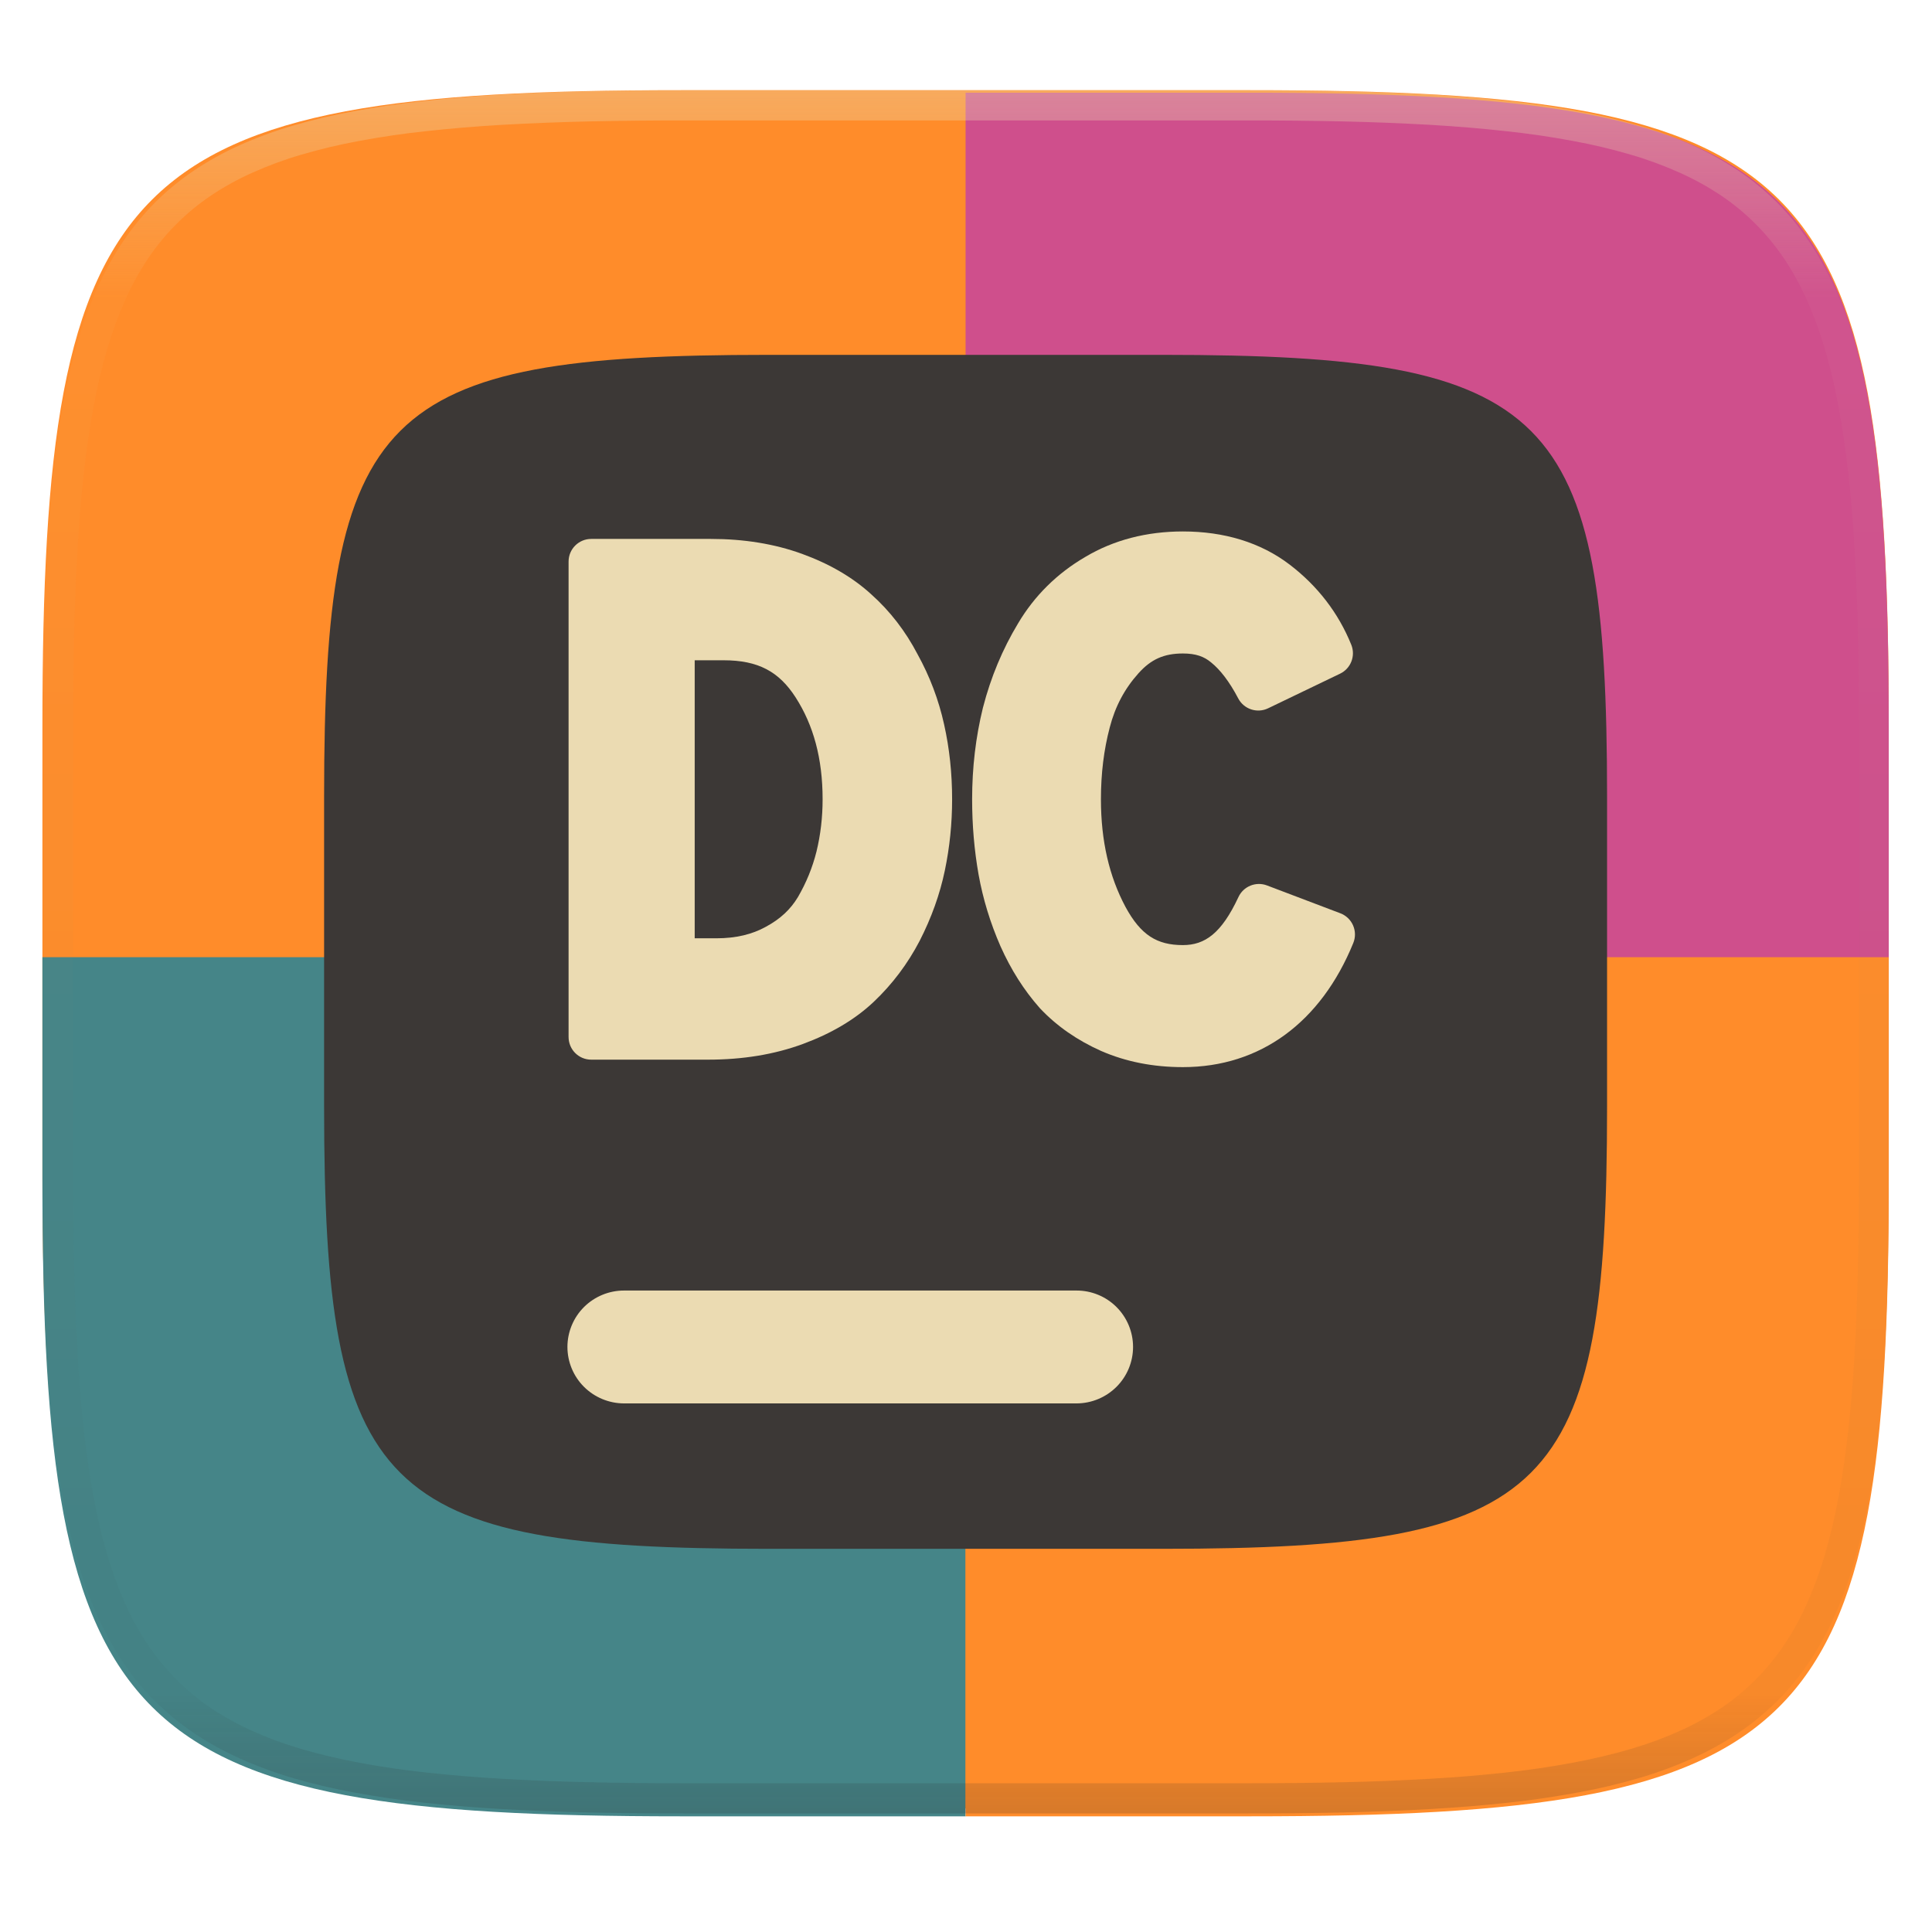
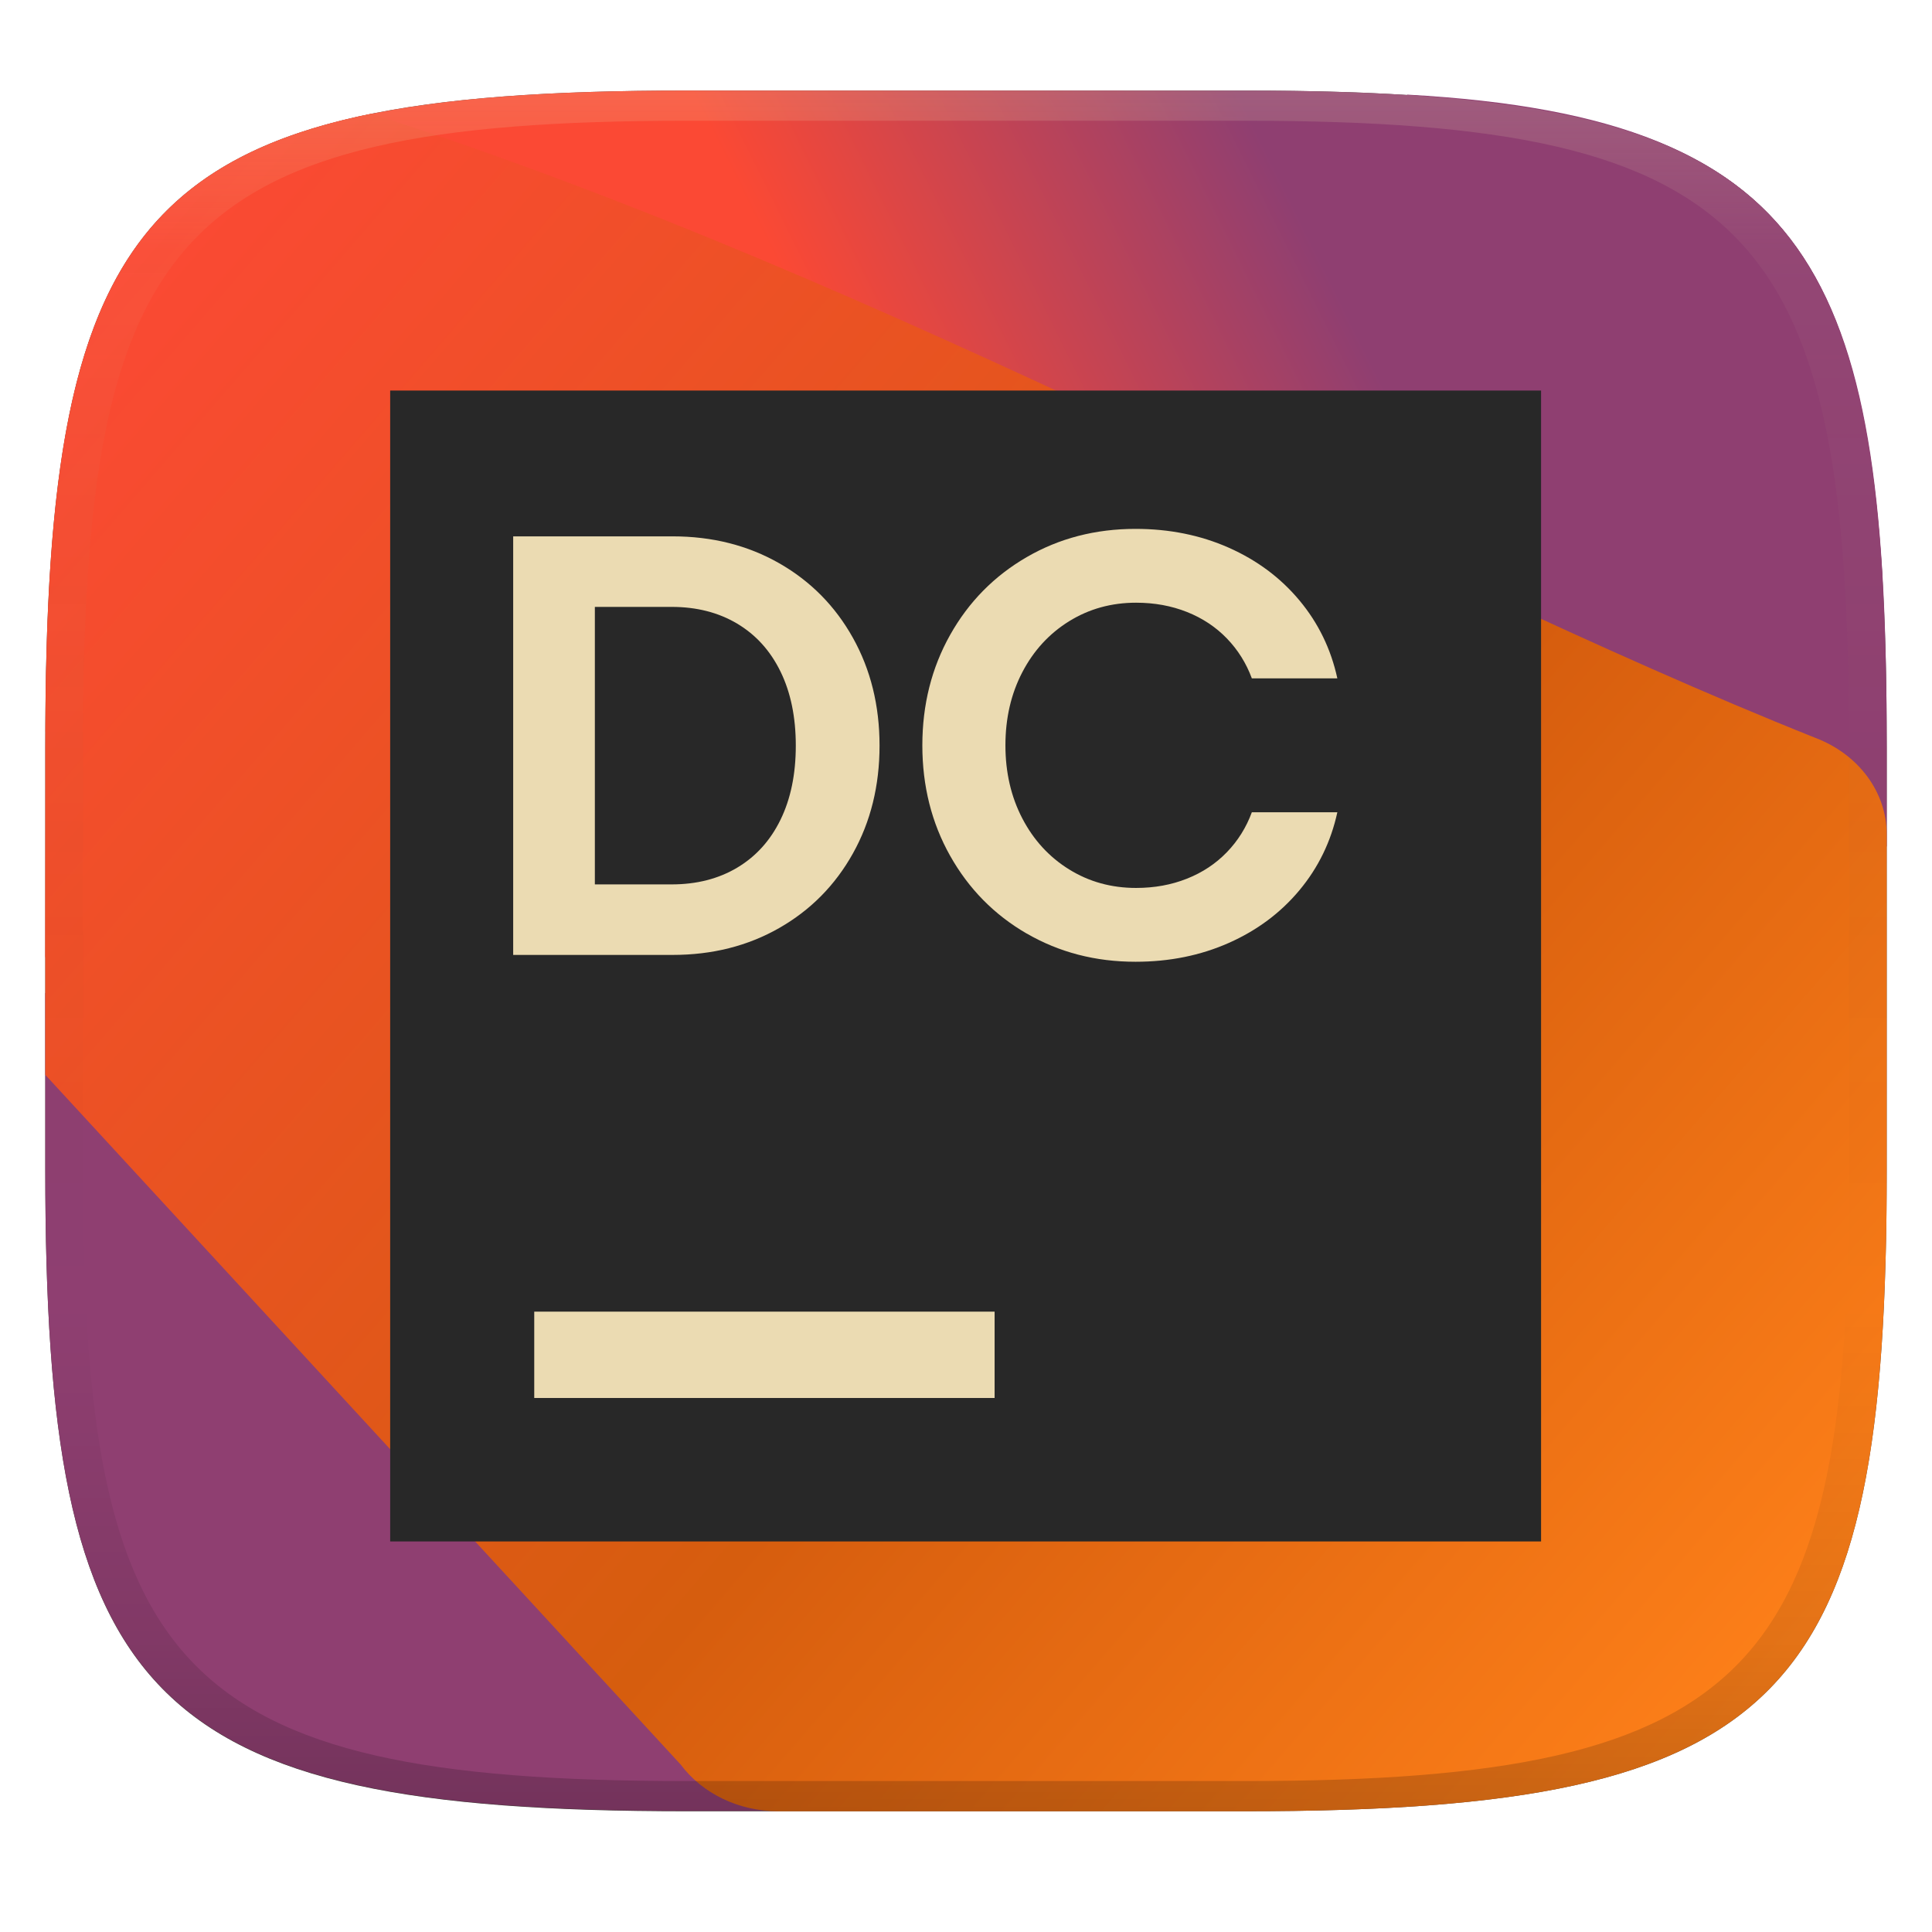
- <svg xmlns="http://www.w3.org/2000/svg" style="isolation:isolate" width="256" height="256" viewBox="0 0 256 256">
-   <g filter="url(#iJdxJkv67kCSQfKMrnMW6God1pjMZFhE)">
-     <path fill="#ff8c2a" d="M 165.628 11.95 C 239.684 11.95 250.268 22.476 250.268 96.249 L 250.268 155.326 C 250.268 229.099 239.684 239.625 165.628 239.625 L 90.26 239.625 C 16.204 239.625 5.62 229.099 5.62 155.326 L 5.62 96.249 C 5.62 22.476 16.204 11.95 90.26 11.95 L 165.628 11.95 L 165.628 11.95 Z" />
-     <path fill="#cf4f8c" d="M 127.944 12.285 L 127.944 127.123 L 250.268 127.123 L 250.268 96.582 C 250.268 22.811 239.686 12.285 165.63 12.285 L 127.944 12.285 L 127.944 12.285 Z" />
-     <path fill="#458588" d="M 5.62 126.835 L 127.944 126.835 L 127.944 240.671 L 90.259 240.671 C 16.203 240.671 5.62 230.146 5.62 156.374 L 5.62 126.835 L 5.62 126.835 Z" />
-     <path fill="#ff8c2a" d="M 250.268 126.835 L 127.944 126.835 L 127.944 240.671 L 165.63 240.671 C 239.686 240.671 250.268 230.146 250.268 156.374 L 250.268 126.835 L 250.268 126.835 Z" />
-   </g>
-   <g filter="url(#89wHET8KTxMJzp8aWxAw7hvueV6l8OGn)">
-     <path fill="#3c3836" d="M 154.13 47.02 C 205.589 47.02 212.945 54.335 212.945 105.596 L 212.945 146.649 C 212.945 197.91 205.589 205.226 154.13 205.226 L 101.758 205.226 C 50.299 205.226 42.945 197.91 42.945 146.649 L 42.945 105.596 C 42.945 54.335 50.299 47.02 101.758 47.02 L 154.13 47.02 L 154.13 47.02 Z" />
-   </g>
-   <g filter="url(#u3colBXuLgIgbP3kr1O2skuo7PKT743D)">
-     <path fill="#ebdbb2" d="M 142.636 171.003 C 144.623 170.997 146.531 171.782 147.939 173.185 C 149.346 174.588 150.137 176.494 150.136 178.481 C 150.134 180.465 149.343 182.366 147.937 183.766 C 146.529 185.169 144.623 185.957 142.636 185.959 L 82.687 185.959 C 80.7 185.955 78.795 185.167 77.386 183.766 C 75.981 182.366 75.19 180.465 75.187 178.481 C 75.188 176.494 75.979 174.589 77.386 173.186 C 78.796 171.788 80.701 171.003 82.687 171.003 L 142.636 171.003 L 142.636 171.003 Z" />
-   </g>
-   <g opacity=".4">
-     <linearGradient id="_lgradient_2" x1=".517" x2=".517" y1="0" y2="1" gradientTransform="matrix(244.65,0,0,228.34,5.68,11.95)" gradientUnits="userSpaceOnUse">
-       <stop offset="0%" style="stop-color:#ebdbb2" />
-       <stop offset="12.5%" stop-opacity=".098" style="stop-color:#ebdbb2" />
-       <stop offset="92.5%" stop-opacity=".098" style="stop-color:#282828" />
-       <stop offset="100%" stop-opacity=".498" style="stop-color:#282828" />
+ <svg xmlns="http://www.w3.org/2000/svg" width="256" height="256" version="1.1">
+   <defs>
+     <linearGradient id="linearGradient31" x1=".5" x2=".5" y2="1" gradientTransform="matrix(244 0 0 228 5.982 12)" gradientUnits="userSpaceOnUse">
+       <stop stop-color="#ebdbb2" stop-opacity=".2" offset="0" />
+       <stop stop-color="#ebdbb2" stop-opacity=".05" offset=".1" />
+       <stop stop-opacity="0" offset=".704" />
+       <stop stop-opacity=".1" offset=".897" />
+       <stop stop-opacity=".2" offset="1" />
    </linearGradient>
-     <path fill="url(#_lgradient_2)" fill-rule="evenodd" d="M 165.068 11.951 C 169.396 11.941 173.724 11.991 178.052 12.089 C 181.927 12.167 185.803 12.315 189.678 12.541 C 193.131 12.737 196.583 13.022 200.026 13.395 C 203.085 13.73 206.144 14.181 209.174 14.741 C 211.889 15.243 214.574 15.881 217.22 16.657 C 219.62 17.355 221.971 18.219 224.243 19.241 C 226.358 20.184 228.384 21.304 230.302 22.591 C 232.142 23.829 233.863 25.244 235.437 26.806 C 237.001 28.378 238.417 30.088 239.656 31.925 C 240.945 33.841 242.066 35.865 243.02 37.967 C 244.043 40.247 244.909 42.585 245.617 44.972 C 246.394 47.615 247.034 50.297 247.535 53.009 C 248.096 56.035 248.548 59.081 248.883 62.136 C 249.257 65.575 249.542 69.014 249.739 72.462 C 249.965 76.323 250.112 80.194 250.201 84.055 C 250.289 88.378 250.339 92.701 250.329 97.014 L 250.329 155.226 C 250.339 159.549 250.289 163.862 250.201 168.185 C 250.112 172.056 249.965 175.917 249.739 179.778 C 249.542 183.226 249.257 186.675 248.883 190.104 C 248.548 193.159 248.096 196.215 247.535 199.241 C 247.034 201.943 246.394 204.625 245.617 207.268 C 244.909 209.655 244.043 212.003 243.02 214.273 C 242.066 216.385 240.945 218.399 239.656 220.315 C 238.417 222.152 237.001 223.872 235.437 225.434 C 233.863 226.996 232.142 228.411 230.302 229.649 C 228.384 230.936 226.358 232.056 224.243 232.999 C 221.971 234.021 219.62 234.885 217.22 235.593 C 214.574 236.369 211.889 237.007 209.174 237.499 C 206.144 238.068 203.085 238.51 200.026 238.845 C 196.583 239.218 193.131 239.503 189.678 239.699 C 185.803 239.925 181.927 240.073 178.052 240.161 C 173.724 240.249 169.396 240.299 165.068 240.289 L 90.942 240.289 C 86.614 240.299 82.286 240.249 77.958 240.161 C 74.083 240.073 70.207 239.925 66.332 239.699 C 62.879 239.503 59.427 239.218 55.984 238.845 C 52.925 238.51 49.866 238.068 46.836 237.499 C 44.121 237.007 41.436 236.369 38.79 235.593 C 36.39 234.885 34.039 234.021 31.767 232.999 C 29.652 232.056 27.626 230.936 25.708 229.649 C 23.868 228.411 22.147 226.996 20.573 225.434 C 19.009 223.872 17.593 222.152 16.354 220.315 C 15.065 218.399 13.944 216.385 12.99 214.273 C 11.967 212.003 11.101 209.655 10.393 207.268 C 9.616 204.625 8.976 201.943 8.475 199.241 C 7.914 196.215 7.462 193.159 7.127 190.104 C 6.753 186.675 6.468 183.226 6.271 179.778 C 6.045 175.917 5.898 172.056 5.809 168.185 C 5.721 163.862 5.671 159.549 5.681 155.226 L 5.681 97.014 C 5.671 92.701 5.721 88.378 5.809 84.055 C 5.898 80.194 6.045 76.323 6.271 72.462 C 6.468 69.014 6.753 65.575 7.127 62.136 C 7.462 59.081 7.914 56.035 8.475 53.009 C 8.976 50.297 9.616 47.615 10.393 44.972 C 11.101 42.585 11.967 40.247 12.99 37.967 C 13.944 35.865 15.065 33.841 16.354 31.925 C 17.593 30.088 19.009 28.378 20.573 26.806 C 22.147 25.244 23.868 23.829 25.708 22.591 C 27.626 21.304 29.652 20.184 31.767 19.241 C 34.039 18.219 36.39 17.355 38.79 16.657 C 41.436 15.881 44.121 15.243 46.836 14.741 C 49.866 14.181 52.925 13.73 55.984 13.395 C 59.427 13.022 62.879 12.737 66.332 12.541 C 70.207 12.315 74.083 12.167 77.958 12.089 C 82.286 11.991 86.614 11.941 90.942 11.951 L 165.068 11.951 Z M 165.078 15.96 C 169.376 15.95 173.675 15.999 177.973 16.087 C 181.8 16.176 185.626 16.323 189.452 16.539 C 192.836 16.736 196.219 17.011 199.583 17.384 C 202.554 17.699 205.515 18.131 208.446 18.681 C 211.023 19.153 213.58 19.762 216.099 20.499 C 218.322 21.147 220.495 21.953 222.6 22.896 C 224.509 23.751 226.338 24.763 228.069 25.922 C 229.692 27.013 231.207 28.26 232.594 29.646 C 233.981 31.031 235.23 32.544 236.332 34.165 C 237.492 35.894 238.506 37.712 239.361 39.608 C 240.306 41.72 241.112 43.892 241.761 46.102 C 242.509 48.617 243.109 51.162 243.591 53.736 C 244.132 56.664 244.565 59.611 244.889 62.578 C 245.263 65.938 245.539 69.308 245.735 72.688 C 245.952 76.51 246.109 80.322 246.188 84.144 C 246.276 88.437 246.325 92.721 246.325 97.014 C 246.325 97.014 246.325 97.014 246.325 97.014 L 246.325 155.226 C 246.325 155.226 246.325 155.226 246.325 155.226 C 246.325 159.519 246.276 163.803 246.188 168.096 C 246.109 171.918 245.952 175.74 245.735 179.552 C 245.539 182.932 245.263 186.302 244.889 189.672 C 244.565 192.629 244.132 195.576 243.591 198.504 C 243.109 201.078 242.509 203.623 241.761 206.138 C 241.112 208.358 240.306 210.52 239.361 212.632 C 238.506 214.528 237.492 216.356 236.332 218.075 C 235.23 219.706 233.981 221.219 232.594 222.604 C 231.207 223.98 229.692 225.227 228.069 226.318 C 226.338 227.477 224.509 228.489 222.6 229.344 C 220.495 230.297 218.322 231.093 216.099 231.741 C 213.58 232.478 211.023 233.087 208.446 233.559 C 205.515 234.109 202.554 234.541 199.583 234.865 C 196.219 235.229 192.836 235.514 189.452 235.701 C 185.626 235.917 181.8 236.074 177.973 236.153 C 173.675 236.251 169.376 236.29 165.078 236.29 C 165.078 236.29 165.078 236.29 165.068 236.29 L 90.942 236.29 C 90.932 236.29 90.932 236.29 90.932 236.29 C 86.634 236.29 82.335 236.251 78.037 236.153 C 74.21 236.074 70.384 235.917 66.558 235.701 C 63.174 235.514 59.791 235.229 56.427 234.865 C 53.456 234.541 50.495 234.109 47.564 233.559 C 44.987 233.087 42.43 232.478 39.911 231.741 C 37.688 231.093 35.515 230.297 33.41 229.344 C 31.501 228.489 29.672 227.477 27.941 226.318 C 26.318 225.227 24.803 223.98 23.416 222.604 C 22.029 221.219 20.78 219.706 19.678 218.075 C 18.518 216.356 17.504 214.528 16.649 212.632 C 15.704 210.52 14.898 208.358 14.249 206.138 C 13.501 203.623 12.901 201.078 12.419 198.504 C 11.878 195.576 11.445 192.629 11.121 189.672 C 10.747 186.302 10.472 182.932 10.275 179.552 C 10.058 175.74 9.901 171.918 9.822 168.096 C 9.734 163.803 9.685 159.519 9.685 155.226 C 9.685 155.226 9.685 155.226 9.685 155.226 L 9.685 97.014 C 9.685 97.014 9.685 97.014 9.685 97.014 C 9.685 92.721 9.734 88.437 9.822 84.144 C 9.901 80.322 10.058 76.51 10.275 72.688 C 10.472 69.308 10.747 65.938 11.121 62.578 C 11.445 59.611 11.878 56.664 12.419 53.736 C 12.901 51.162 13.501 48.617 14.249 46.102 C 14.898 43.892 15.704 41.72 16.649 39.608 C 17.504 37.712 18.518 35.894 19.678 34.165 C 20.78 32.544 22.029 31.031 23.416 29.646 C 24.803 28.26 26.318 27.013 27.941 25.922 C 29.672 24.763 31.501 23.751 33.41 22.896 C 35.515 21.953 37.688 21.147 39.911 20.499 C 42.43 19.762 44.987 19.153 47.564 18.681 C 50.495 18.131 53.456 17.699 56.427 17.384 C 59.791 17.011 63.174 16.736 66.558 16.539 C 70.384 16.323 74.21 16.176 78.037 16.087 C 82.335 15.999 86.634 15.95 90.932 15.96 C 90.932 15.96 90.932 15.96 90.942 15.96 L 165.068 15.96 C 165.078 15.96 165.078 15.96 165.078 15.96 Z" />
-   </g>
-   <g filter="url(#XPE7z5eiL0M6Ksgu8R0Ye3wxt3WyoLnp)">
-     <path fill="#ebdbb2" fill-rule="evenodd" d="M 78.34 71.41 C 76.683 71.41 75.34 72.753 75.34 74.41 L 75.34 137.41 C 75.34 139.067 76.683 140.41 78.34 140.41 L 93.82 140.41 C 98.376 140.41 102.578 139.735 106.377 138.336 C 110.098 136.965 113.259 135.123 115.77 132.752 C 115.77 132.751 115.771 132.75 115.772 132.75 C 118.233 130.421 120.271 127.712 121.859 124.668 C 121.863 124.66 121.867 124.652 121.871 124.644 C 123.423 121.606 124.539 118.499 125.197 115.342 C 125.84 112.258 126.16 109.11 126.16 105.91 C 126.16 102.471 125.809 99.162 125.1 95.996 C 124.381 92.731 123.2 89.614 121.574 86.678 C 119.984 83.637 117.936 80.976 115.455 78.76 C 112.959 76.474 109.871 74.698 106.275 73.39 C 102.602 72.055 98.554 71.41 94.18 71.41 L 78.34 71.41 Z M 92.051 87.49 L 95.891 87.49 C 100.444 87.49 103.212 88.969 105.426 92.412 C 107.781 96.076 109 100.489 109 105.91 C 109 108.319 108.727 110.621 108.188 112.838 C 107.657 114.957 106.84 116.959 105.725 118.875 C 104.751 120.49 103.406 121.766 101.488 122.799 C 101.478 122.804 101.469 122.809 101.459 122.814 C 99.676 123.799 97.549 124.33 94.9 124.33 L 92.051 124.33 L 92.051 87.49 Z" />
-   </g>
-   <g filter="url(#gfB9yWyiuZNW6Wi8dKBlf3HVyknePw5Y)">
-     <path fill="#ebdbb2" d="M 156.74 70.42 C 151.968 70.42 147.573 71.541 143.781 73.812 C 140.08 75.971 137.073 78.939 134.906 82.592 C 132.836 86.022 131.284 89.746 130.256 93.73 C 130.253 93.741 130.249 93.752 130.246 93.764 C 129.286 97.667 128.811 101.723 128.811 105.91 C 128.811 109.317 129.094 112.642 129.666 115.881 C 129.667 115.885 129.667 115.889 129.668 115.892 C 130.25 119.128 131.22 122.296 132.57 125.383 C 132.574 125.39 132.577 125.397 132.58 125.404 C 133.951 128.473 135.675 131.201 137.754 133.549 C 137.774 133.572 137.794 133.595 137.814 133.617 C 140.026 135.966 142.748 137.847 145.887 139.25 C 145.894 139.252 145.901 139.255 145.908 139.258 C 149.202 140.699 152.844 141.4 156.74 141.4 C 167.032 141.4 175.051 135.426 179.318 124.951 C 179.623 124.203 179.613 123.363 179.29 122.623 C 178.968 121.882 178.361 121.303 177.606 121.015 L 167.885 117.326 C 166.416 116.769 164.766 117.438 164.102 118.861 C 161.852 123.682 159.655 125.23 156.74 125.23 C 153.305 125.23 151.157 123.905 149.127 120.158 L 149.125 120.154 C 146.984 116.139 145.879 111.444 145.879 105.91 C 145.879 102.48 146.274 99.321 147.041 96.416 C 147.042 96.411 147.042 96.407 147.043 96.402 C 147.771 93.593 149.029 91.242 150.869 89.197 C 152.53 87.352 154.241 86.59 156.74 86.59 C 158.468 86.59 159.554 86.999 160.481 87.777 C 160.495 87.79 160.51 87.802 160.525 87.814 C 161.647 88.72 162.882 90.271 164.072 92.543 C 164.823 93.975 166.574 94.555 168.031 93.853 L 177.57 89.264 C 178.996 88.578 179.644 86.904 179.053 85.437 C 177.355 81.228 174.582 77.635 170.891 74.816 C 167.019 71.86 162.172 70.42 156.74 70.42 L 156.74 70.42 Z" />
-   </g>
+     <linearGradient id="linearGradient26" x1="7.622" x2="62.06" y1="64.72" y2="39.48" gradientTransform="matrix(-4.863 0 0 -4.546 287.2 285.5)" gradientUnits="userSpaceOnUse">
+       <stop stop-color="#8f3f71" offset=".3" />
+       <stop stop-color="#fb4934" offset=".525" />
+     </linearGradient>
+     <linearGradient id="linearGradient24" x1="20" x2="240" y1="30" y2="220" gradientUnits="userSpaceOnUse">
+       <stop stop-color="#fb4934" offset="0" />
+       <stop stop-color="#d65d0e" offset=".6" />
+       <stop stop-color="#fe8019" offset="1" />
+     </linearGradient>
+   </defs>
+   <path d="m165 12c72 0 85 15 85 87v56c0 70-13 85-85 85h-74c-72 0-85-15-85-85v-56c0-72 13-87 85-87z" fill="#504945" style="isolation:isolate" />
+   <path d="m6 131.6v23.35c0 70 13 85 85 85h12.1l146.9-127.8v-13.17c0-61.03-8.386-83.38-63.49-86.44z" fill="#8f3f71" />
+   <path d="m91 12c-71.27 0-84.71 14.79-84.97 84.92 0.009 0.029 0.015 0.055 0.023 0.084l-0.051 29.83 79.96-0.019c2.128 0 4.242-0.32 6.26-0.949l122.7-31.86c1.415-0.441 33.22-16.9 34.51-17.64-3.195-52.56-20.59-64.36-84.41-64.36z" fill="url(#linearGradient26)" />
+   <path d="m49.2 15.07c-35.62 7.212-43.2 28.96-43.2 83.93v43.42l84.19 91.39c2.879 3.853 7.723 6.19 12.91 6.19l61.93-2e-3c67.44-3e-3 83.1-13.19 84.8-72.42 0.175-4.866 0.166-9.725 0.166-14.59v-42.46c0-5.544-3.703-10.56-9.41-12.74-56.92-22.73-121.9-60.42-191.4-82.72z" fill="url(#linearGradient24)" />
+   <path d="m204.2 51.75h-152.5v152.5h152.5z" fill="#282828" stroke-width="3.812" />
+   <path d="m70.79 173.8h61v11.44h-61z" fill="#ebdbb2" stroke-width="3.812" />
+   <path d="m125.9 113.4c2.456 4.371 5.836 7.807 10.14 10.3v-7e-3c4.306 2.497 9.115 3.745 14.42 3.745 4.491 0 8.611-0.832 12.36-2.495 3.75-1.663 6.876-3.994 9.371-6.993 2.497-2.999 4.168-6.439 5.014-10.32h-11.33c-0.739 2.008-1.841 3.773-3.308 5.291-1.467 1.52-3.23 2.689-5.29 3.507-2.061 0.82-4.306 1.229-6.737 1.229-3.276 0-6.236-0.818-8.876-2.456-2.641-1.638-4.708-3.888-6.201-6.755-1.492-2.865-2.239-6.094-2.239-9.687s0.746-6.82 2.239-9.687c1.493-2.865 3.56-5.117 6.201-6.755 2.643-1.638 5.6-2.456 8.876-2.456 2.43 0 4.676 0.411 6.737 1.229 2.061 0.82 3.823 1.989 5.29 3.507 1.467 1.52 2.569 3.283 3.308 5.29h11.33c-0.846-3.884-2.518-7.324-5.014-10.32-2.497-2.999-5.621-5.33-9.371-6.993-3.752-1.663-7.871-2.495-12.36-2.495-5.312 0-10.12 1.25-14.42 3.745-4.304 2.495-7.686 5.93-10.14 10.3s-3.685 9.251-3.685 14.64c0 5.39 1.229 10.27 3.685 14.64z" fill="#ebdbb2" stroke-width="3.697" />
+   <path d="m68 71.07h21.12c5.256 0 9.964 1.188 14.13 3.565 4.161 2.377 7.416 5.672 9.768 9.886 2.35 4.214 3.526 8.973 3.526 14.28 0 5.311-1.176 10.07-3.526 14.28-2.352 4.214-5.607 7.509-9.768 9.886s-8.869 3.565-14.13 3.565h-21.12zm29.68 43.9c2.484-1.479 4.399-3.6 5.746-6.36 1.347-2.761 2.021-6.028 2.021-9.808s-0.675-7.046-2.021-9.807c-1.347-2.761-3.262-4.879-5.746-6.36-2.484-1.479-5.376-2.218-8.678-2.218h-10.18v36.77h10.18c3.301 0 6.194-0.737 8.678-2.216z" clip-rule="evenodd" fill="#ebdbb2" fill-rule="evenodd" stroke-width="3.697" />
+   <path d="m91 12c-72 0-85 15-85 87v56c0 70 13 85 85 85h74c72 0 85-15 85-85v-56c0-72-13-87-85-87zm0 4h74c68 0 80 15 80 83v56c0 66-12 81-80 81h-74c-68 0-80-15-80-81v-56c0-68 12-83 80-83z" fill="url(#linearGradient31)" style="isolation:isolate" />
</svg>
